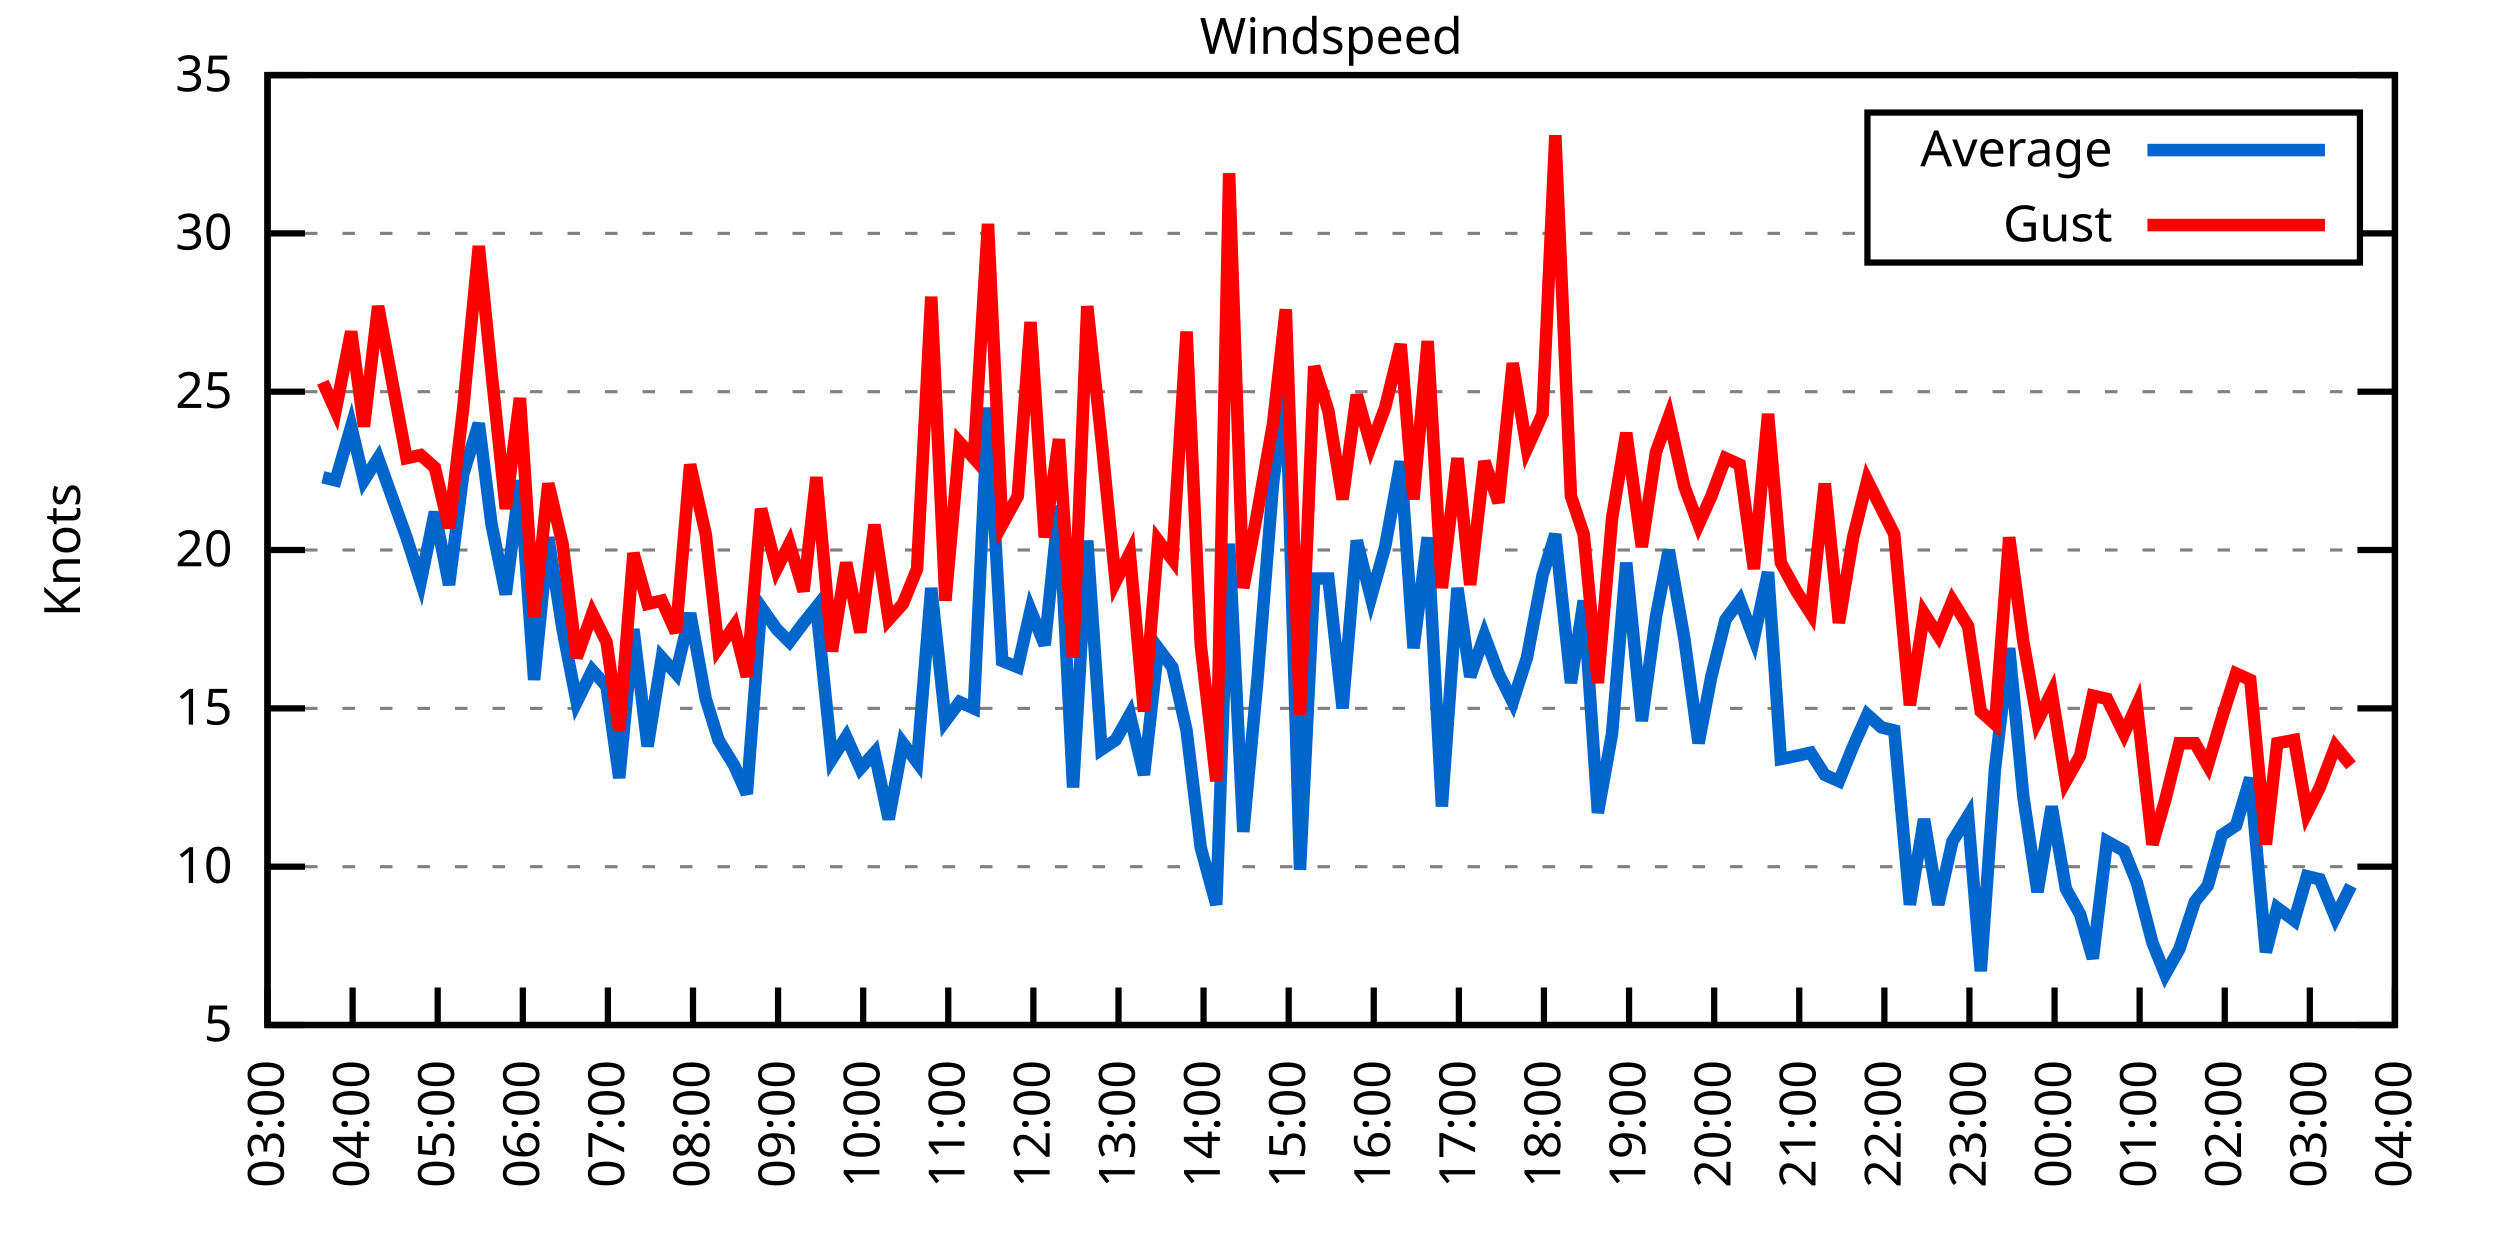
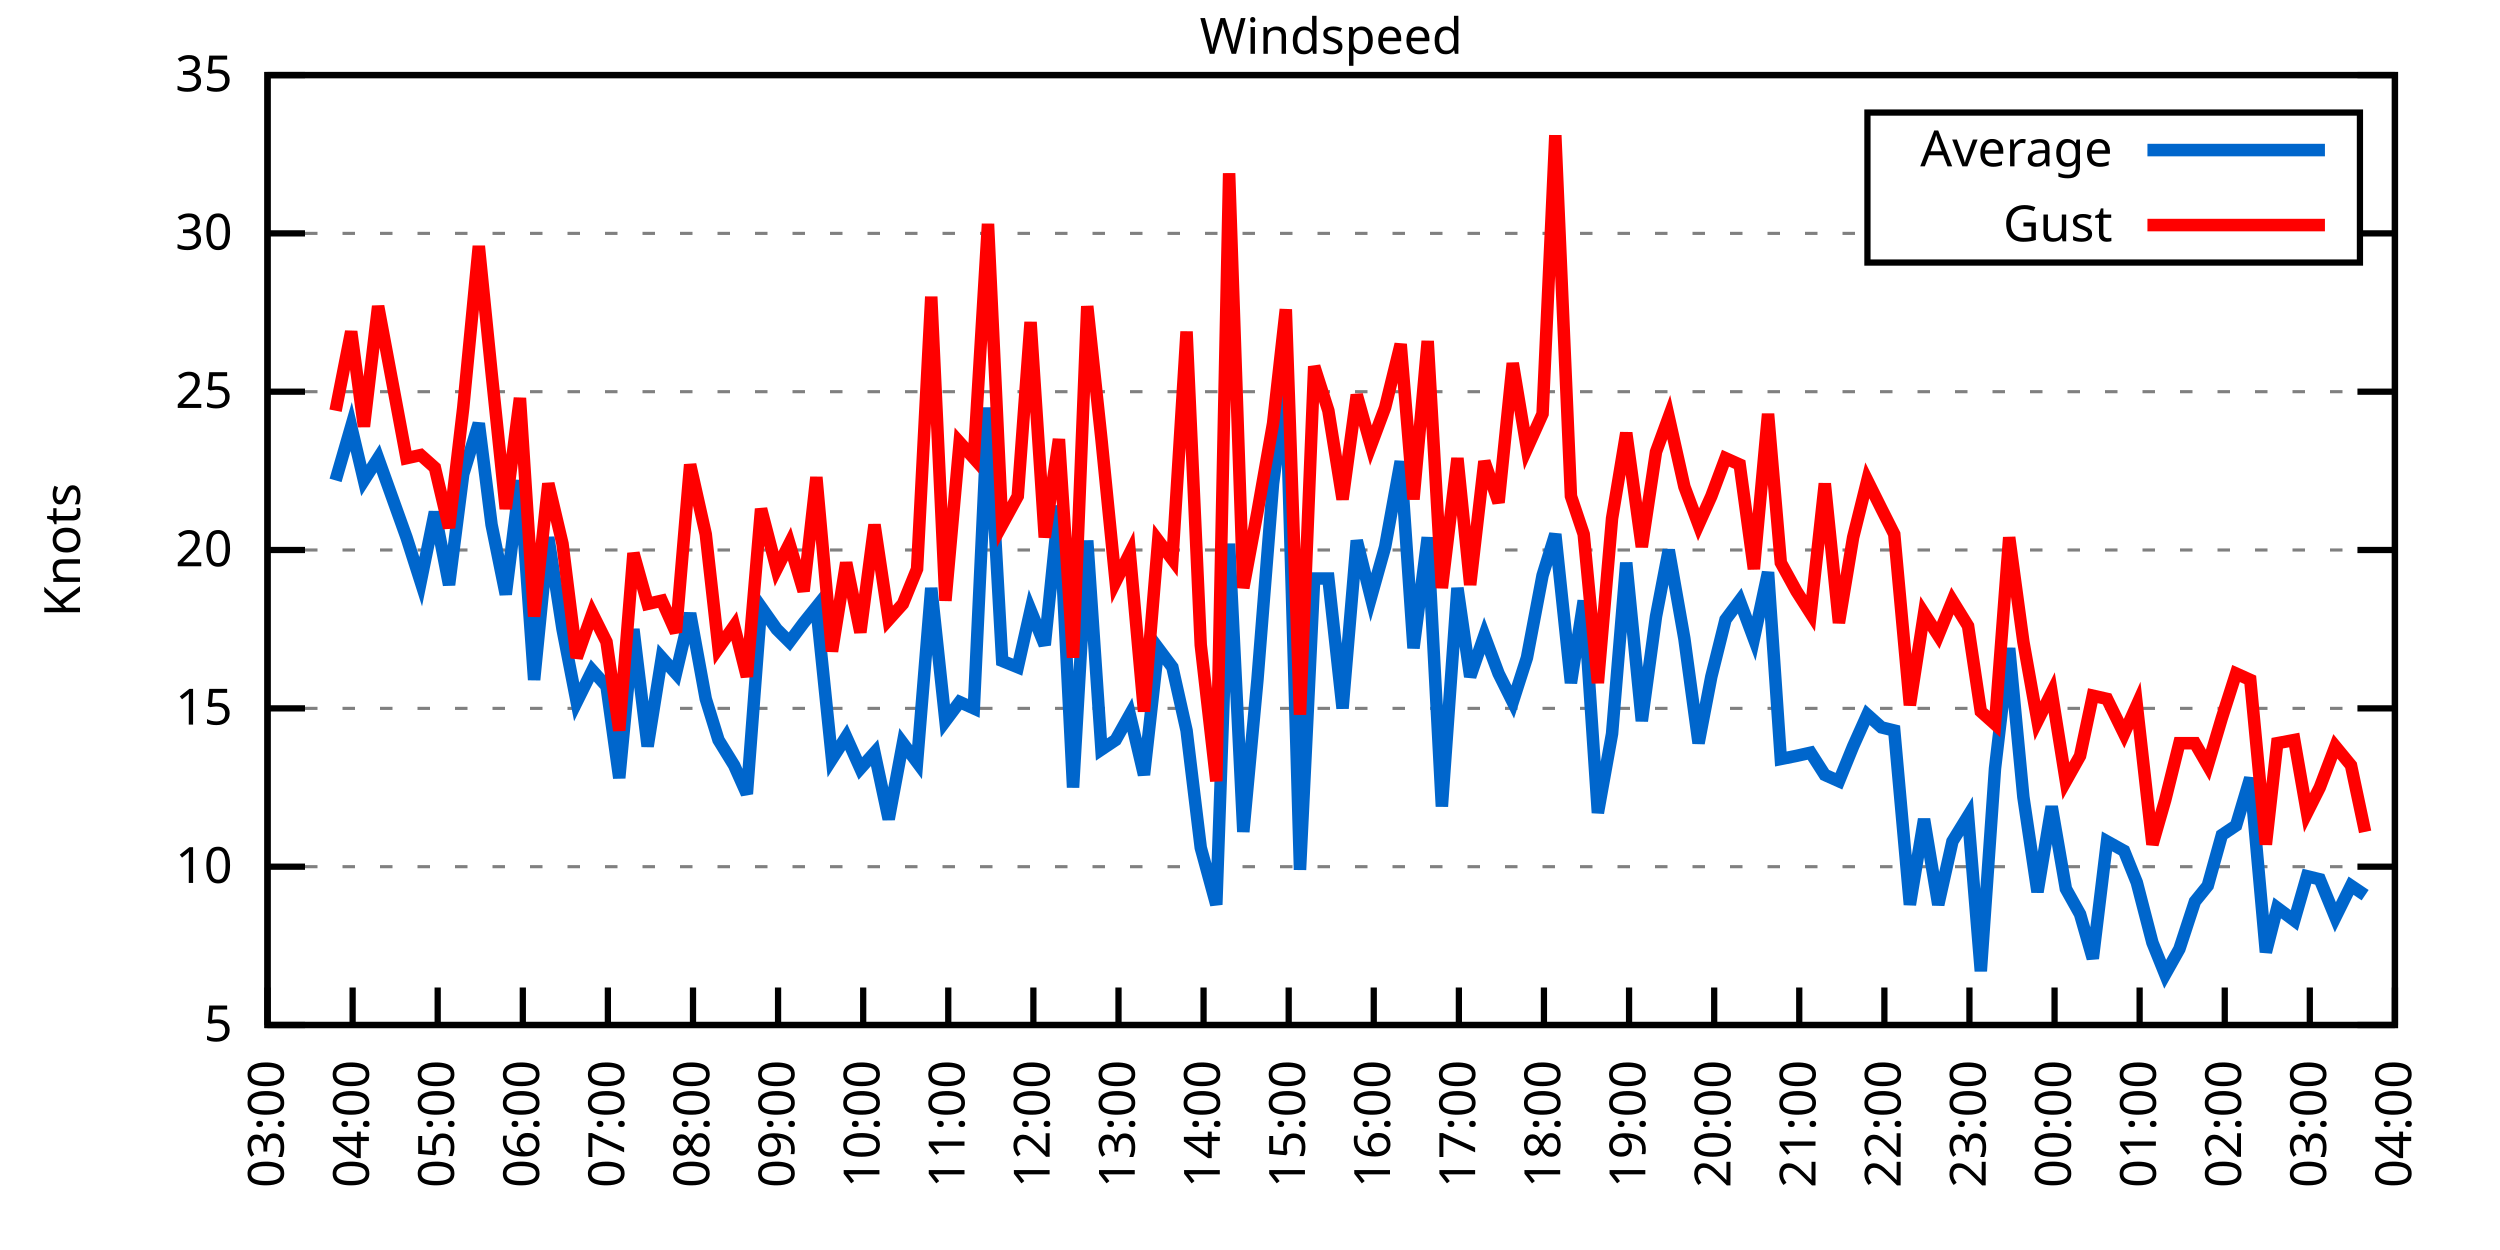
<svg xmlns="http://www.w3.org/2000/svg" xmlns:xlink="http://www.w3.org/1999/xlink" width="400" height="200" viewBox="0 0 400 200">
  <g id="gnuplot_canvas">
    <rect x="0" y="0" width="400" height="200" fill="none" />
    <defs>
      <circle id="gpDot" r="0.5" stroke-width="0.5" stroke="currentColor" />
      <path id="gpPt0" stroke-width="0.333" stroke="currentColor" d="M-1,0 h2 M0,-1 v2" />
      <path id="gpPt1" stroke-width="0.333" stroke="currentColor" d="M-1,-1 L1,1 M1,-1 L-1,1" />
      <path id="gpPt2" stroke-width="0.333" stroke="currentColor" d="M-1,0 L1,0 M0,-1 L0,1 M-1,-1 L1,1 M-1,1 L1,-1" />
      <rect id="gpPt3" stroke-width="0.333" stroke="currentColor" x="-1" y="-1" width="2" height="2" />
      <rect id="gpPt4" stroke-width="0.333" stroke="currentColor" fill="currentColor" x="-1" y="-1" width="2" height="2" />
      <circle id="gpPt5" stroke-width="0.333" stroke="currentColor" cx="0" cy="0" r="1" />
      <use xlink:href="#gpPt5" id="gpPt6" fill="currentColor" stroke="none" />
      <path id="gpPt7" stroke-width="0.333" stroke="currentColor" d="M0,-1.33 L-1.33,0.67 L1.33,0.67 z" />
      <use xlink:href="#gpPt7" id="gpPt8" fill="currentColor" stroke="none" />
      <use xlink:href="#gpPt7" id="gpPt9" stroke="currentColor" transform="rotate(180)" />
      <use xlink:href="#gpPt9" id="gpPt10" fill="currentColor" stroke="none" />
      <use xlink:href="#gpPt3" id="gpPt11" stroke="currentColor" transform="rotate(45)" />
      <use xlink:href="#gpPt11" id="gpPt12" fill="currentColor" stroke="none" />
      <path id="gpPt13" stroke-width="0.333" stroke="currentColor" d="M0,1.330 L1.265,0.411 L0.782,-1.067 L-0.782,-1.076 L-1.265,0.411 z" />
      <use xlink:href="#gpPt13" id="gpPt14" fill="currentColor" stroke="none" />
      <filter id="textbox" filterUnits="objectBoundingBox" x="0" y="0" height="1" width="1">
        <feFlood flood-color="white" flood-opacity="1" result="bgnd" />
        <feComposite in="SourceGraphic" in2="bgnd" operator="atop" />
      </filter>
      <filter id="greybox" filterUnits="objectBoundingBox" x="0" y="0" height="1" width="1">
        <feFlood flood-color="lightgrey" flood-opacity="1" result="grey" />
        <feComposite in="SourceGraphic" in2="grey" operator="atop" />
      </filter>
    </defs>
    <g fill="none" color="white" stroke="currentColor" stroke-width="1.00" stroke-linecap="butt" stroke-linejoin="miter">
</g>
    <g fill="none" color="black" stroke="currentColor" stroke-width="1.00" stroke-linecap="butt" stroke-linejoin="miter">
      <g stroke="none" shape-rendering="crispEdges">
        <polygon fill="rgb(255, 255, 255)" points="42.80,164.00 383.18,164.00 383.18,12.02 42.80,12.02 " />
      </g>
    </g>
    <g fill="none" color="black" stroke="currentColor" stroke-width="1.00" stroke-linecap="butt" stroke-linejoin="miter">
</g>
    <g fill="none" color="black" stroke="black" stroke-width="0.50" stroke-linecap="butt" stroke-linejoin="miter">
</g>
    <g fill="none" color="gray" stroke="currentColor" stroke-width="0.50" stroke-linecap="butt" stroke-linejoin="miter">
      <path stroke="gray" stroke-dasharray="2,4" class="gridline" d="M42.80,164.00 L383.19,164.00  " />
    </g>
    <g fill="none" color="gray" stroke="gray" stroke-width="1.00" stroke-linecap="butt" stroke-linejoin="miter">
</g>
    <g fill="none" color="black" stroke="currentColor" stroke-width="1.00" stroke-linecap="butt" stroke-linejoin="miter">
      <path stroke="black" d="M42.80,164.00 L48.80,164.00 M383.19,164.00 L377.19,164.00  " />
      <g transform="translate(37.20,166.60)" stroke="none" fill="black" font-family="Sans" font-size="8.00" text-anchor="end">
        <text>
          <tspan font-family="Sans"> 5</tspan>
        </text>
      </g>
    </g>
    <g fill="none" color="black" stroke="currentColor" stroke-width="1.00" stroke-linecap="butt" stroke-linejoin="miter">
</g>
    <g fill="none" color="black" stroke="black" stroke-width="0.50" stroke-linecap="butt" stroke-linejoin="miter">
</g>
    <g fill="none" color="gray" stroke="currentColor" stroke-width="0.50" stroke-linecap="butt" stroke-linejoin="miter">
      <path stroke="gray" stroke-dasharray="2,4" class="gridline" d="M42.80,138.67 L383.19,138.67  " />
    </g>
    <g fill="none" color="gray" stroke="gray" stroke-width="1.00" stroke-linecap="butt" stroke-linejoin="miter">
</g>
    <g fill="none" color="black" stroke="currentColor" stroke-width="1.00" stroke-linecap="butt" stroke-linejoin="miter">
      <path stroke="black" d="M42.80,138.67 L48.80,138.67 M383.19,138.67 L377.19,138.67  " />
      <g transform="translate(37.20,141.27)" stroke="none" fill="black" font-family="Sans" font-size="8.00" text-anchor="end">
        <text>
          <tspan font-family="Sans"> 10</tspan>
        </text>
      </g>
    </g>
    <g fill="none" color="black" stroke="currentColor" stroke-width="1.00" stroke-linecap="butt" stroke-linejoin="miter">
</g>
    <g fill="none" color="black" stroke="black" stroke-width="0.50" stroke-linecap="butt" stroke-linejoin="miter">
</g>
    <g fill="none" color="gray" stroke="currentColor" stroke-width="0.50" stroke-linecap="butt" stroke-linejoin="miter">
      <path stroke="gray" stroke-dasharray="2,4" class="gridline" d="M42.80,113.34 L383.19,113.34  " />
    </g>
    <g fill="none" color="gray" stroke="gray" stroke-width="1.00" stroke-linecap="butt" stroke-linejoin="miter">
</g>
    <g fill="none" color="black" stroke="currentColor" stroke-width="1.00" stroke-linecap="butt" stroke-linejoin="miter">
      <path stroke="black" d="M42.80,113.34 L48.80,113.34 M383.19,113.34 L377.19,113.34  " />
      <g transform="translate(37.20,115.94)" stroke="none" fill="black" font-family="Sans" font-size="8.00" text-anchor="end">
        <text>
          <tspan font-family="Sans"> 15</tspan>
        </text>
      </g>
    </g>
    <g fill="none" color="black" stroke="currentColor" stroke-width="1.00" stroke-linecap="butt" stroke-linejoin="miter">
</g>
    <g fill="none" color="black" stroke="black" stroke-width="0.50" stroke-linecap="butt" stroke-linejoin="miter">
</g>
    <g fill="none" color="gray" stroke="currentColor" stroke-width="0.50" stroke-linecap="butt" stroke-linejoin="miter">
      <path stroke="gray" stroke-dasharray="2,4" class="gridline" d="M42.80,88.00 L383.19,88.00  " />
    </g>
    <g fill="none" color="gray" stroke="gray" stroke-width="1.00" stroke-linecap="butt" stroke-linejoin="miter">
</g>
    <g fill="none" color="black" stroke="currentColor" stroke-width="1.00" stroke-linecap="butt" stroke-linejoin="miter">
      <path stroke="black" d="M42.80,88.00 L48.80,88.00 M383.19,88.00 L377.19,88.00  " />
      <g transform="translate(37.20,90.60)" stroke="none" fill="black" font-family="Sans" font-size="8.00" text-anchor="end">
        <text>
          <tspan font-family="Sans"> 20</tspan>
        </text>
      </g>
    </g>
    <g fill="none" color="black" stroke="currentColor" stroke-width="1.00" stroke-linecap="butt" stroke-linejoin="miter">
</g>
    <g fill="none" color="black" stroke="black" stroke-width="0.50" stroke-linecap="butt" stroke-linejoin="miter">
</g>
    <g fill="none" color="gray" stroke="currentColor" stroke-width="0.50" stroke-linecap="butt" stroke-linejoin="miter">
      <path stroke="gray" stroke-dasharray="2,4" class="gridline" d="M42.80,62.67 L383.19,62.67  " />
    </g>
    <g fill="none" color="gray" stroke="gray" stroke-width="1.00" stroke-linecap="butt" stroke-linejoin="miter">
</g>
    <g fill="none" color="black" stroke="currentColor" stroke-width="1.00" stroke-linecap="butt" stroke-linejoin="miter">
      <path stroke="black" d="M42.80,62.67 L48.80,62.67 M383.19,62.67 L377.19,62.67  " />
      <g transform="translate(37.20,65.27)" stroke="none" fill="black" font-family="Sans" font-size="8.00" text-anchor="end">
        <text>
          <tspan font-family="Sans"> 25</tspan>
        </text>
      </g>
    </g>
    <g fill="none" color="black" stroke="currentColor" stroke-width="1.00" stroke-linecap="butt" stroke-linejoin="miter">
</g>
    <g fill="none" color="black" stroke="black" stroke-width="0.50" stroke-linecap="butt" stroke-linejoin="miter">
</g>
    <g fill="none" color="gray" stroke="currentColor" stroke-width="0.50" stroke-linecap="butt" stroke-linejoin="miter">
      <path stroke="gray" stroke-dasharray="2,4" class="gridline" d="M42.80,37.34 L298.79,37.34 M377.59,37.34 L383.19,37.34  " />
    </g>
    <g fill="none" color="gray" stroke="gray" stroke-width="1.00" stroke-linecap="butt" stroke-linejoin="miter">
</g>
    <g fill="none" color="black" stroke="currentColor" stroke-width="1.00" stroke-linecap="butt" stroke-linejoin="miter">
      <path stroke="black" d="M42.80,37.34 L48.80,37.34 M383.19,37.34 L377.19,37.34  " />
      <g transform="translate(37.20,39.94)" stroke="none" fill="black" font-family="Sans" font-size="8.00" text-anchor="end">
        <text>
          <tspan font-family="Sans"> 30</tspan>
        </text>
      </g>
    </g>
    <g fill="none" color="black" stroke="currentColor" stroke-width="1.00" stroke-linecap="butt" stroke-linejoin="miter">
</g>
    <g fill="none" color="black" stroke="black" stroke-width="0.50" stroke-linecap="butt" stroke-linejoin="miter">
</g>
    <g fill="none" color="gray" stroke="currentColor" stroke-width="0.50" stroke-linecap="butt" stroke-linejoin="miter">
      <path stroke="gray" stroke-dasharray="2,4" class="gridline" d="M42.80,12.01 L383.19,12.01  " />
    </g>
    <g fill="none" color="gray" stroke="gray" stroke-width="1.00" stroke-linecap="butt" stroke-linejoin="miter">
</g>
    <g fill="none" color="black" stroke="currentColor" stroke-width="1.00" stroke-linecap="butt" stroke-linejoin="miter">
      <path stroke="black" d="M42.80,12.01 L48.80,12.01 M383.19,12.01 L377.19,12.01  " />
      <g transform="translate(37.20,14.61)" stroke="none" fill="black" font-family="Sans" font-size="8.00" text-anchor="end">
        <text>
          <tspan font-family="Sans"> 35</tspan>
        </text>
      </g>
    </g>
    <g fill="none" color="black" stroke="currentColor" stroke-width="1.00" stroke-linecap="butt" stroke-linejoin="miter">
      <path stroke="black" d="M42.80,164.00 L42.80,158.00  " />
      <g transform="translate(45.40,169.60) rotate(270.00)" stroke="none" fill="black" font-family="Sans" font-size="8.00" text-anchor="end">
        <text>
          <tspan font-family="Sans">03:00</tspan>
        </text>
      </g>
    </g>
    <g fill="none" color="black" stroke="currentColor" stroke-width="1.00" stroke-linecap="butt" stroke-linejoin="miter">
      <path stroke="black" d="M56.42,164.00 L56.42,158.00  " />
      <g transform="translate(59.02,169.60) rotate(270.00)" stroke="none" fill="black" font-family="Sans" font-size="8.00" text-anchor="end">
        <text>
          <tspan font-family="Sans">04:00</tspan>
        </text>
      </g>
    </g>
    <g fill="none" color="black" stroke="currentColor" stroke-width="1.00" stroke-linecap="butt" stroke-linejoin="miter">
      <path stroke="black" d="M70.03,164.00 L70.03,158.00  " />
      <g transform="translate(72.63,169.60) rotate(270.00)" stroke="none" fill="black" font-family="Sans" font-size="8.00" text-anchor="end">
        <text>
          <tspan font-family="Sans">05:00</tspan>
        </text>
      </g>
    </g>
    <g fill="none" color="black" stroke="currentColor" stroke-width="1.00" stroke-linecap="butt" stroke-linejoin="miter">
      <path stroke="black" d="M83.65,164.00 L83.65,158.00  " />
      <g transform="translate(86.25,169.60) rotate(270.00)" stroke="none" fill="black" font-family="Sans" font-size="8.00" text-anchor="end">
        <text>
          <tspan font-family="Sans">06:00</tspan>
        </text>
      </g>
    </g>
    <g fill="none" color="black" stroke="currentColor" stroke-width="1.00" stroke-linecap="butt" stroke-linejoin="miter">
      <path stroke="black" d="M97.26,164.00 L97.26,158.00  " />
      <g transform="translate(99.86,169.60) rotate(270.00)" stroke="none" fill="black" font-family="Sans" font-size="8.00" text-anchor="end">
        <text>
          <tspan font-family="Sans">07:00</tspan>
        </text>
      </g>
    </g>
    <g fill="none" color="black" stroke="currentColor" stroke-width="1.00" stroke-linecap="butt" stroke-linejoin="miter">
      <path stroke="black" d="M110.88,164.00 L110.88,158.00  " />
      <g transform="translate(113.48,169.60) rotate(270.00)" stroke="none" fill="black" font-family="Sans" font-size="8.00" text-anchor="end">
        <text>
          <tspan font-family="Sans">08:00</tspan>
        </text>
      </g>
    </g>
    <g fill="none" color="black" stroke="currentColor" stroke-width="1.00" stroke-linecap="butt" stroke-linejoin="miter">
      <path stroke="black" d="M124.49,164.00 L124.49,158.00  " />
      <g transform="translate(127.09,169.60) rotate(270.00)" stroke="none" fill="black" font-family="Sans" font-size="8.00" text-anchor="end">
        <text>
          <tspan font-family="Sans">09:00</tspan>
        </text>
      </g>
    </g>
    <g fill="none" color="black" stroke="currentColor" stroke-width="1.00" stroke-linecap="butt" stroke-linejoin="miter">
      <path stroke="black" d="M138.11,164.00 L138.11,158.00  " />
      <g transform="translate(140.71,169.60) rotate(270.00)" stroke="none" fill="black" font-family="Sans" font-size="8.00" text-anchor="end">
        <text>
          <tspan font-family="Sans">10:00</tspan>
        </text>
      </g>
    </g>
    <g fill="none" color="black" stroke="currentColor" stroke-width="1.00" stroke-linecap="butt" stroke-linejoin="miter">
      <path stroke="black" d="M151.72,164.00 L151.72,158.00  " />
      <g transform="translate(154.32,169.60) rotate(270.00)" stroke="none" fill="black" font-family="Sans" font-size="8.00" text-anchor="end">
        <text>
          <tspan font-family="Sans">11:00</tspan>
        </text>
      </g>
    </g>
    <g fill="none" color="black" stroke="currentColor" stroke-width="1.00" stroke-linecap="butt" stroke-linejoin="miter">
      <path stroke="black" d="M165.34,164.00 L165.34,158.00  " />
      <g transform="translate(167.94,169.60) rotate(270.00)" stroke="none" fill="black" font-family="Sans" font-size="8.00" text-anchor="end">
        <text>
          <tspan font-family="Sans">12:00</tspan>
        </text>
      </g>
    </g>
    <g fill="none" color="black" stroke="currentColor" stroke-width="1.00" stroke-linecap="butt" stroke-linejoin="miter">
      <path stroke="black" d="M178.96,164.00 L178.96,158.00  " />
      <g transform="translate(181.56,169.60) rotate(270.00)" stroke="none" fill="black" font-family="Sans" font-size="8.00" text-anchor="end">
        <text>
          <tspan font-family="Sans">13:00</tspan>
        </text>
      </g>
    </g>
    <g fill="none" color="black" stroke="currentColor" stroke-width="1.00" stroke-linecap="butt" stroke-linejoin="miter">
      <path stroke="black" d="M192.57,164.00 L192.57,158.00  " />
      <g transform="translate(195.17,169.60) rotate(270.00)" stroke="none" fill="black" font-family="Sans" font-size="8.00" text-anchor="end">
        <text>
          <tspan font-family="Sans">14:00</tspan>
        </text>
      </g>
    </g>
    <g fill="none" color="black" stroke="currentColor" stroke-width="1.00" stroke-linecap="butt" stroke-linejoin="miter">
      <path stroke="black" d="M206.19,164.00 L206.19,158.00  " />
      <g transform="translate(208.79,169.60) rotate(270.00)" stroke="none" fill="black" font-family="Sans" font-size="8.00" text-anchor="end">
        <text>
          <tspan font-family="Sans">15:00</tspan>
        </text>
      </g>
    </g>
    <g fill="none" color="black" stroke="currentColor" stroke-width="1.00" stroke-linecap="butt" stroke-linejoin="miter">
      <path stroke="black" d="M219.80,164.00 L219.80,158.00  " />
      <g transform="translate(222.40,169.60) rotate(270.00)" stroke="none" fill="black" font-family="Sans" font-size="8.00" text-anchor="end">
        <text>
          <tspan font-family="Sans">16:00</tspan>
        </text>
      </g>
    </g>
    <g fill="none" color="black" stroke="currentColor" stroke-width="1.00" stroke-linecap="butt" stroke-linejoin="miter">
      <path stroke="black" d="M233.42,164.00 L233.42,158.00  " />
      <g transform="translate(236.02,169.60) rotate(270.00)" stroke="none" fill="black" font-family="Sans" font-size="8.00" text-anchor="end">
        <text>
          <tspan font-family="Sans">17:00</tspan>
        </text>
      </g>
    </g>
    <g fill="none" color="black" stroke="currentColor" stroke-width="1.00" stroke-linecap="butt" stroke-linejoin="miter">
      <path stroke="black" d="M247.03,164.00 L247.03,158.00  " />
      <g transform="translate(249.63,169.60) rotate(270.00)" stroke="none" fill="black" font-family="Sans" font-size="8.00" text-anchor="end">
        <text>
          <tspan font-family="Sans">18:00</tspan>
        </text>
      </g>
    </g>
    <g fill="none" color="black" stroke="currentColor" stroke-width="1.00" stroke-linecap="butt" stroke-linejoin="miter">
      <path stroke="black" d="M260.65,164.00 L260.65,158.00  " />
      <g transform="translate(263.25,169.60) rotate(270.00)" stroke="none" fill="black" font-family="Sans" font-size="8.00" text-anchor="end">
        <text>
          <tspan font-family="Sans">19:00</tspan>
        </text>
      </g>
    </g>
    <g fill="none" color="black" stroke="currentColor" stroke-width="1.00" stroke-linecap="butt" stroke-linejoin="miter">
      <path stroke="black" d="M274.27,164.00 L274.27,158.00  " />
      <g transform="translate(276.87,169.60) rotate(270.00)" stroke="none" fill="black" font-family="Sans" font-size="8.00" text-anchor="end">
        <text>
          <tspan font-family="Sans">20:00</tspan>
        </text>
      </g>
    </g>
    <g fill="none" color="black" stroke="currentColor" stroke-width="1.00" stroke-linecap="butt" stroke-linejoin="miter">
      <path stroke="black" d="M287.88,164.00 L287.88,158.00  " />
      <g transform="translate(290.48,169.60) rotate(270.00)" stroke="none" fill="black" font-family="Sans" font-size="8.00" text-anchor="end">
        <text>
          <tspan font-family="Sans">21:00</tspan>
        </text>
      </g>
    </g>
    <g fill="none" color="black" stroke="currentColor" stroke-width="1.00" stroke-linecap="butt" stroke-linejoin="miter">
      <path stroke="black" d="M301.50,164.00 L301.50,158.00  " />
      <g transform="translate(304.10,169.60) rotate(270.00)" stroke="none" fill="black" font-family="Sans" font-size="8.00" text-anchor="end">
        <text>
          <tspan font-family="Sans">22:00</tspan>
        </text>
      </g>
    </g>
    <g fill="none" color="black" stroke="currentColor" stroke-width="1.00" stroke-linecap="butt" stroke-linejoin="miter">
      <path stroke="black" d="M315.11,164.00 L315.11,158.00  " />
      <g transform="translate(317.71,169.60) rotate(270.00)" stroke="none" fill="black" font-family="Sans" font-size="8.00" text-anchor="end">
        <text>
          <tspan font-family="Sans">23:00</tspan>
        </text>
      </g>
    </g>
    <g fill="none" color="black" stroke="currentColor" stroke-width="1.00" stroke-linecap="butt" stroke-linejoin="miter">
      <path stroke="black" d="M328.73,164.00 L328.73,158.00  " />
      <g transform="translate(331.33,169.60) rotate(270.00)" stroke="none" fill="black" font-family="Sans" font-size="8.00" text-anchor="end">
        <text>
          <tspan font-family="Sans">00:00</tspan>
        </text>
      </g>
    </g>
    <g fill="none" color="black" stroke="currentColor" stroke-width="1.00" stroke-linecap="butt" stroke-linejoin="miter">
      <path stroke="black" d="M342.34,164.00 L342.34,158.00  " />
      <g transform="translate(344.94,169.60) rotate(270.00)" stroke="none" fill="black" font-family="Sans" font-size="8.00" text-anchor="end">
        <text>
          <tspan font-family="Sans">01:00</tspan>
        </text>
      </g>
    </g>
    <g fill="none" color="black" stroke="currentColor" stroke-width="1.00" stroke-linecap="butt" stroke-linejoin="miter">
      <path stroke="black" d="M355.96,164.00 L355.96,158.00  " />
      <g transform="translate(358.56,169.60) rotate(270.00)" stroke="none" fill="black" font-family="Sans" font-size="8.00" text-anchor="end">
        <text>
          <tspan font-family="Sans">02:00</tspan>
        </text>
      </g>
    </g>
    <g fill="none" color="black" stroke="currentColor" stroke-width="1.00" stroke-linecap="butt" stroke-linejoin="miter">
      <path stroke="black" d="M369.57,164.00 L369.57,158.00  " />
      <g transform="translate(372.17,169.60) rotate(270.00)" stroke="none" fill="black" font-family="Sans" font-size="8.00" text-anchor="end">
        <text>
          <tspan font-family="Sans">03:00</tspan>
        </text>
      </g>
    </g>
    <g fill="none" color="black" stroke="currentColor" stroke-width="1.00" stroke-linecap="butt" stroke-linejoin="miter">
      <path stroke="black" d="M383.19,164.00 L383.19,158.00  " />
      <g transform="translate(385.79,169.60) rotate(270.00)" stroke="none" fill="black" font-family="Sans" font-size="8.00" text-anchor="end">
        <text>
          <tspan font-family="Sans">04:00</tspan>
        </text>
      </g>
    </g>
    <g fill="none" color="black" stroke="currentColor" stroke-width="1.00" stroke-linecap="butt" stroke-linejoin="miter">
</g>
    <g fill="none" color="black" stroke="currentColor" stroke-width="1.00" stroke-linecap="butt" stroke-linejoin="miter">
      <path stroke="black" d="M42.80,12.01 L42.80,164.00 L383.19,164.00 L383.19,12.01 L42.80,12.01 Z  " />
    </g>
    <g fill="none" color="black" stroke="currentColor" stroke-width="1.00" stroke-linecap="butt" stroke-linejoin="miter">
</g>
    <g fill="none" color="black" stroke="currentColor" stroke-width="1.00" stroke-linecap="butt" stroke-linejoin="miter">
      <path stroke="black" d="M298.79,42.01 L298.79,18.01 L377.59,18.01 L377.59,42.01 L298.79,42.01 Z  " />
    </g>
    <g id="Windspeed_plot_1">
      <g fill="none" color="white" stroke="black" stroke-width="2.00" stroke-linecap="butt" stroke-linejoin="miter">
</g>
      <g fill="none" color="black" stroke="currentColor" stroke-width="2.00" stroke-linecap="butt" stroke-linejoin="miter">
        <g transform="translate(337.99,26.61)" stroke="none" fill="black" font-family="Sans" font-size="8.00" text-anchor="end">
          <text>
            <tspan font-family="Sans">Average</tspan>
          </text>
        </g>
      </g>
      <g fill="none" color="black" stroke="currentColor" stroke-width="2.00" stroke-linecap="butt" stroke-linejoin="miter">
-         <path stroke="rgb(  0, 102, 204)" d="M343.59,24.01 L371.99,24.01 M51.65,76.35 L53.69,76.86 L56.19,68.25 L58.23,76.86 L60.50,73.31 L65.04,85.98   L67.31,93.07 L69.58,81.93 L71.85,93.58 L74.12,75.85 L76.61,67.74 L78.65,83.95 L80.92,95.10 L83.19,76.86   L85.46,108.78 L87.73,85.98 L90.00,100.67 L92.27,112.32 L94.77,107.26 L97.04,109.79 L99.08,124.48 L101.35,100.67   L103.62,119.42 L105.89,105.23 L108.15,107.76 L110.42,98.14 L112.92,111.82 L114.96,118.40 L117.46,122.46 L119.50,127.02   L121.77,97.12 L124.27,100.67 L126.31,102.70 L128.58,99.66 L130.62,97.12 L133.12,121.44 L135.39,117.90 L137.66,122.96   L139.92,120.43 L142.19,131.07 L144.46,118.91 L146.73,121.95 L149.00,94.08 L151.27,115.36 L153.54,112.32 L155.81,113.34   L158.08,65.21 L160.35,105.74 L162.84,106.75 L164.89,97.63 L167.16,103.20 L169.43,80.91 L171.69,126.00 L173.96,86.49   L176.23,119.92 L178.50,118.40 L180.77,114.35 L183.04,123.98 L185.31,103.71 L187.58,106.75 L189.85,116.88 L192.12,135.63   L194.61,144.75 L196.66,86.99 L198.93,133.10 L201.19,108.78 L203.69,77.37 L205.73,61.66 L208.00,139.17 L210.27,92.56   L212.54,92.56 L214.81,113.34 L217.08,86.49 L219.35,95.60 L221.62,87.50 L224.11,73.82 L226.16,103.71 L228.43,85.98   L230.70,129.04 L233.19,94.08 L235.23,108.27 L237.50,101.68 L239.77,107.76 L242.04,112.32 L244.31,105.23 L246.81,92.06   L248.85,85.47 L251.35,109.28 L253.39,96.11 L255.66,130.06 L257.93,117.39 L260.20,90.03 L262.69,115.36 L264.96,98.64   L267.00,88.00 L269.50,102.19 L271.77,118.91 L273.81,108.27 L276.08,99.15 L278.35,96.11 L280.62,102.19 L282.89,91.55   L284.93,121.44 L287.43,120.94 L289.70,120.43 L291.97,123.98 L294.23,124.99 L296.50,119.42 L298.77,114.35 L301.04,116.38   L303.08,116.88 L305.58,144.75 L307.85,131.07 L310.12,144.75 L312.39,134.62 L314.89,130.56 L316.93,155.39 L319.20,122.96   L321.47,103.71 L323.74,127.52 L326.00,142.72 L328.27,129.04 L330.54,142.21 L332.81,146.27 L334.85,153.36 L337.12,134.62   L339.85,136.14 L341.89,141.20 L344.39,150.83 L346.43,155.89 L348.70,151.84 L351.19,144.24 L353.24,141.71 L355.50,133.60   L357.77,132.08 L360.04,124.48 L362.54,152.35 L364.36,145.25 L367.08,147.28 L369.12,140.19 L371.16,140.69 L373.66,146.77   L376.16,141.71  " />
+         <path stroke="rgb(  0, 102, 204)" d="M343.59,24.01 L371.99,24.01 M53.69,76.86 L56.19,68.25 L58.23,76.86 L60.50,73.31 L65.04,85.98 L67.31,93.07   L69.58,81.93 L71.85,93.58 L74.12,75.85 L76.61,67.74 L78.65,83.95 L80.92,95.10 L83.19,76.86 L85.46,108.78   L87.73,85.98 L90.00,100.67 L92.27,112.32 L94.77,107.26 L97.04,109.79 L99.08,124.48 L101.35,100.67 L103.62,119.42   L105.89,105.23 L108.15,107.76 L110.42,98.14 L112.92,111.82 L114.96,118.40 L117.46,122.46 L119.50,127.02 L121.77,97.12   L124.27,100.67 L126.31,102.70 L128.58,99.66 L130.62,97.12 L133.12,121.44 L135.39,117.90 L137.66,122.96 L139.92,120.43   L142.19,131.07 L144.46,118.91 L146.73,121.95 L149.00,94.08 L151.27,115.36 L153.54,112.32 L155.81,113.34 L158.08,65.21   L160.35,105.74 L162.84,106.75 L164.89,97.63 L167.16,103.20 L169.43,80.91 L171.69,126.00 L173.96,86.49 L176.23,119.92   L178.50,118.40 L180.77,114.35 L183.04,123.98 L185.31,103.71 L187.58,106.75 L189.85,116.88 L192.12,135.63 L194.61,144.75   L196.66,86.99 L198.93,133.10 L201.19,108.78 L203.69,77.37 L205.73,61.66 L208.00,139.17 L210.27,92.56 L212.54,92.56   L214.81,113.34 L217.08,86.49 L219.35,95.60 L221.62,87.50 L224.11,73.82 L226.16,103.71 L228.43,85.98 L230.70,129.04   L233.19,94.08 L235.23,108.27 L237.50,101.68 L239.77,107.76 L242.04,112.32 L244.31,105.23 L246.81,92.06 L248.85,85.47   L251.35,109.28 L253.39,96.11 L255.66,130.06 L257.93,117.39 L260.20,90.03 L262.69,115.36 L264.96,98.64 L267.00,88.00   L269.50,102.19 L271.77,118.91 L273.81,108.27 L276.08,99.15 L278.35,96.11 L280.62,102.19 L282.89,91.55 L284.93,121.44   L287.43,120.94 L289.70,120.43 L291.97,123.98 L294.23,124.99 L296.50,119.42 L298.77,114.35 L301.04,116.38 L303.08,116.88   L305.58,144.75 L307.85,131.07 L310.12,144.75 L312.39,134.62 L314.89,130.56 L316.93,155.39 L319.20,122.96 L321.47,103.71   L323.74,127.52 L326.00,142.72 L328.27,129.04 L330.54,142.21 L332.81,146.27 L334.85,153.36 L337.12,134.62 L339.85,136.14   L341.89,141.20 L344.39,150.83 L346.43,155.89 L348.70,151.84 L351.19,144.24 L353.24,141.71 L355.50,133.60 L357.77,132.08   L360.04,124.48 L362.54,152.35 L364.36,145.25 L367.08,147.28 L369.12,140.19 L371.16,140.69 L373.66,146.77 L376.16,141.71   L378.42,143.23  " />
      </g>
    </g>
    <g id="Windspeed_plot_2">
      <g fill="none" color="black" stroke="currentColor" stroke-width="2.00" stroke-linecap="butt" stroke-linejoin="miter">
        <g transform="translate(337.99,38.61)" stroke="none" fill="black" font-family="Sans" font-size="8.00" text-anchor="end">
          <text>
            <tspan font-family="Sans">Gust</tspan>
          </text>
        </g>
      </g>
      <g fill="none" color="black" stroke="currentColor" stroke-width="2.00" stroke-linecap="butt" stroke-linejoin="miter">
-         <path stroke="rgb(255,   0,   0)" d="M343.59,36.01 L371.99,36.01 M51.65,61.15 L53.69,65.71 L56.19,53.05 L58.23,68.25 L60.50,48.99 L65.04,73.31   L67.31,72.81 L69.58,74.83 L71.85,84.46 L74.12,65.21 L76.61,39.37 L78.65,59.63 L80.92,81.42 L83.19,63.69   L85.46,98.64 L87.73,77.37 L90.00,86.99 L92.27,105.23 L94.77,98.14 L97.04,102.70 L99.08,116.88 L101.35,88.51   L103.62,96.62 L105.89,96.11 L108.15,101.18 L110.42,74.33 L112.92,85.47 L114.96,103.71 L117.46,100.16 L119.50,108.27   L121.77,81.42 L124.27,91.04 L126.31,86.99 L128.58,94.59 L130.62,76.35 L133.12,104.22 L135.39,90.03 L137.66,101.18   L139.92,83.95 L142.19,99.15 L144.46,96.62 L146.73,91.04 L149.00,47.47 L151.27,96.11 L153.54,70.78 L155.81,73.31   L158.08,35.82 L160.35,83.95 L162.84,79.39 L164.89,51.53 L167.16,85.98 L169.43,70.27 L171.69,105.23 L173.96,48.99   L176.23,70.27 L178.50,93.07 L180.77,88.51 L183.04,113.84 L185.31,86.49 L187.58,89.52 L189.85,53.05 L192.12,103.20   L194.61,124.99 L196.66,27.72 L198.93,94.08 L201.19,81.93 L203.69,67.74 L205.73,49.50 L208.00,114.35 L210.27,58.62   L212.54,65.71 L214.81,79.90 L217.08,63.18 L219.35,71.29 L221.62,65.21 L224.11,55.07 L226.16,79.90 L228.43,54.57   L230.70,94.08 L233.19,73.31 L235.23,93.58 L237.50,73.82 L239.77,80.41 L242.04,58.11 L244.31,71.79 L246.81,66.22   L248.85,21.64 L251.35,79.39 L253.39,85.47 L255.66,109.28 L257.93,82.94 L260.20,69.26 L262.69,87.50 L264.96,72.30   L267.00,66.73 L269.50,77.87 L271.77,83.95 L273.81,79.39 L276.08,73.31 L278.35,74.33 L280.62,91.04 L282.89,66.22   L284.93,90.03 L287.43,94.59 L289.70,98.14 L291.97,77.37 L294.23,99.66 L296.50,85.98 L298.77,76.86 L301.04,81.42   L303.08,85.47 L305.58,112.83 L307.85,98.14 L310.12,101.68 L312.39,96.11 L314.89,100.16 L316.93,113.84 L319.20,115.87   L321.47,85.98 L323.74,102.70 L326.00,115.36 L328.27,110.80 L330.54,124.99 L332.81,120.94 L334.85,111.31 L337.12,111.82   L339.85,117.39 L341.89,112.83 L344.39,135.12 L346.43,128.03 L348.70,118.91 L351.19,118.91 L353.24,122.46 L355.50,114.86   L357.77,107.76 L360.04,108.78 L362.54,135.12 L364.36,118.91 L367.08,118.40 L369.12,130.06 L371.16,126.00 L373.66,119.42   L376.16,122.46  " />
+         <path stroke="rgb(255,   0,   0)" d="M343.59,36.01 L371.99,36.01 M53.69,65.71 L56.19,53.05 L58.23,68.25 L60.50,48.99 L65.04,73.31 L67.31,72.81   L69.58,74.83 L71.85,84.46 L74.12,65.21 L76.61,39.37 L78.65,59.63 L80.92,81.42 L83.19,63.69 L85.46,98.64   L87.73,77.37 L90.00,86.99 L92.27,105.23 L94.77,98.14 L97.04,102.70 L99.08,116.88 L101.35,88.51 L103.62,96.62   L105.89,96.11 L108.15,101.18 L110.42,74.33 L112.92,85.47 L114.96,103.71 L117.46,100.16 L119.50,108.27 L121.77,81.42   L124.27,91.04 L126.31,86.99 L128.58,94.59 L130.62,76.35 L133.12,104.22 L135.39,90.03 L137.66,101.18 L139.92,83.95   L142.19,99.15 L144.46,96.62 L146.73,91.04 L149.00,47.47 L151.27,96.11 L153.54,70.78 L155.81,73.31 L158.08,35.82   L160.35,83.95 L162.84,79.39 L164.89,51.53 L167.16,85.98 L169.43,70.27 L171.69,105.23 L173.96,48.99 L176.23,70.27   L178.50,93.07 L180.77,88.51 L183.04,113.84 L185.31,86.49 L187.58,89.52 L189.85,53.05 L192.12,103.20 L194.61,124.99   L196.66,27.72 L198.93,94.08 L201.19,81.93 L203.69,67.74 L205.73,49.50 L208.00,114.35 L210.27,58.62 L212.54,65.71   L214.81,79.90 L217.08,63.18 L219.35,71.29 L221.62,65.21 L224.11,55.07 L226.16,79.90 L228.43,54.57 L230.70,94.08   L233.19,73.31 L235.23,93.58 L237.50,73.82 L239.77,80.41 L242.04,58.11 L244.31,71.79 L246.81,66.22 L248.85,21.64   L251.35,79.39 L253.39,85.47 L255.66,109.28 L257.93,82.94 L260.20,69.26 L262.69,87.50 L264.96,72.30 L267.00,66.73   L269.50,77.87 L271.77,83.95 L273.81,79.39 L276.08,73.31 L278.35,74.33 L280.62,91.04 L282.89,66.22 L284.93,90.03   L287.43,94.59 L289.70,98.14 L291.97,77.37 L294.23,99.66 L296.50,85.98 L298.77,76.86 L301.04,81.42 L303.08,85.47   L305.58,112.83 L307.85,98.14 L310.12,101.68 L312.39,96.11 L314.89,100.16 L316.93,113.84 L319.20,115.87 L321.47,85.98   L323.74,102.70 L326.00,115.36 L328.27,110.80 L330.54,124.99 L332.81,120.94 L334.85,111.31 L337.12,111.82 L339.85,117.39   L341.89,112.83 L344.39,135.12 L346.43,128.03 L348.70,118.91 L351.19,118.91 L353.24,122.46 L355.50,114.86 L357.77,107.76   L360.04,108.78 L362.54,135.12 L364.36,118.91 L367.08,118.40 L369.12,130.06 L371.16,126.00 L373.66,119.42 L376.16,122.46   L378.42,133.10  " />
      </g>
    </g>
    <g fill="none" color="black" stroke="currentColor" stroke-width="2.00" stroke-linecap="butt" stroke-linejoin="miter">
</g>
    <g fill="none" color="black" stroke="black" stroke-width="1.00" stroke-linecap="butt" stroke-linejoin="miter">
</g>
    <g fill="none" color="black" stroke="currentColor" stroke-width="1.00" stroke-linecap="butt" stroke-linejoin="miter">
      <path stroke="black" d="M42.80,12.01 L42.80,164.00 L383.19,164.00 L383.19,12.01 L42.80,12.01 Z  " />
      <g transform="translate(12.80,88.01) rotate(270.00)" stroke="none" fill="black" font-family="Sans" font-size="8.00" text-anchor="middle">
        <text>
          <tspan font-family="Sans">Knots</tspan>
        </text>
      </g>
    </g>
    <g fill="none" color="black" stroke="currentColor" stroke-width="1.00" stroke-linecap="butt" stroke-linejoin="miter">
</g>
    <g fill="none" color="black" stroke="currentColor" stroke-width="1.00" stroke-linecap="butt" stroke-linejoin="miter">
      <g transform="translate(212.99,8.61)" stroke="none" fill="black" font-family="Sans" font-size="8.00" text-anchor="middle">
        <text>
          <tspan font-family="Sans">Windspeed</tspan>
        </text>
      </g>
    </g>
    <g fill="none" color="black" stroke="currentColor" stroke-width="1.00" stroke-linecap="butt" stroke-linejoin="miter">
</g>
  </g>
</svg>
